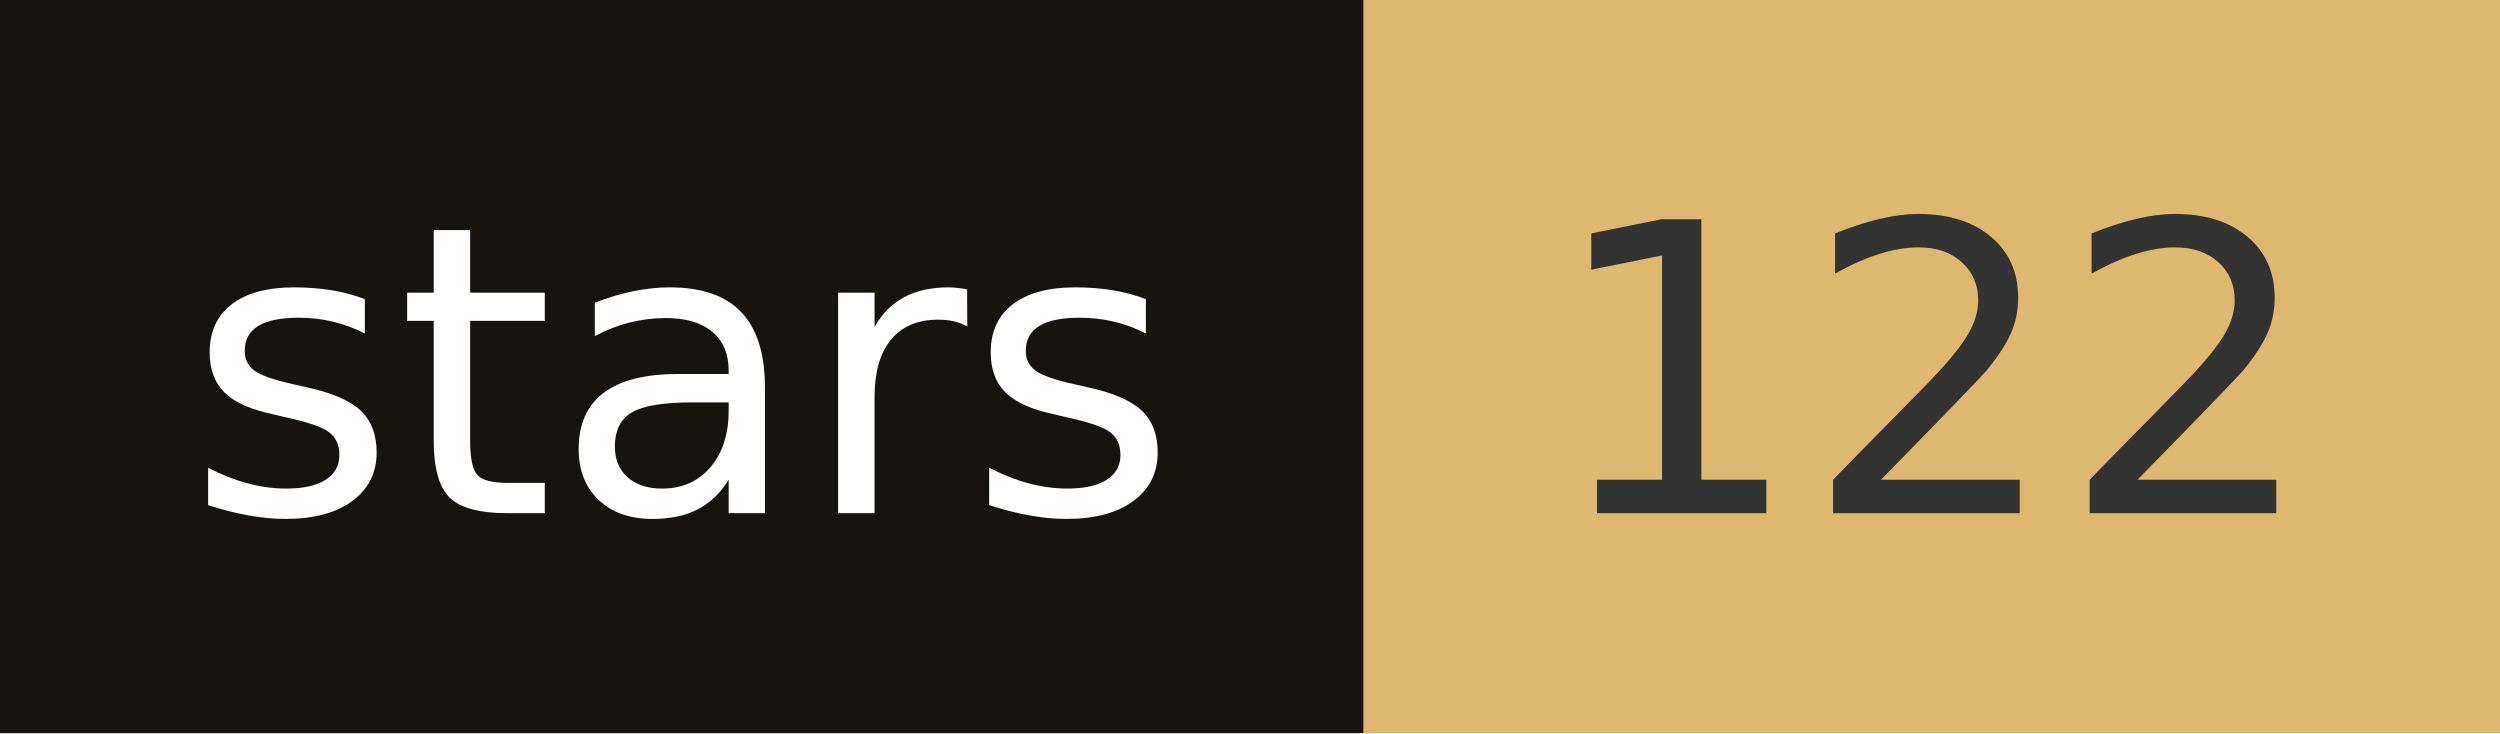
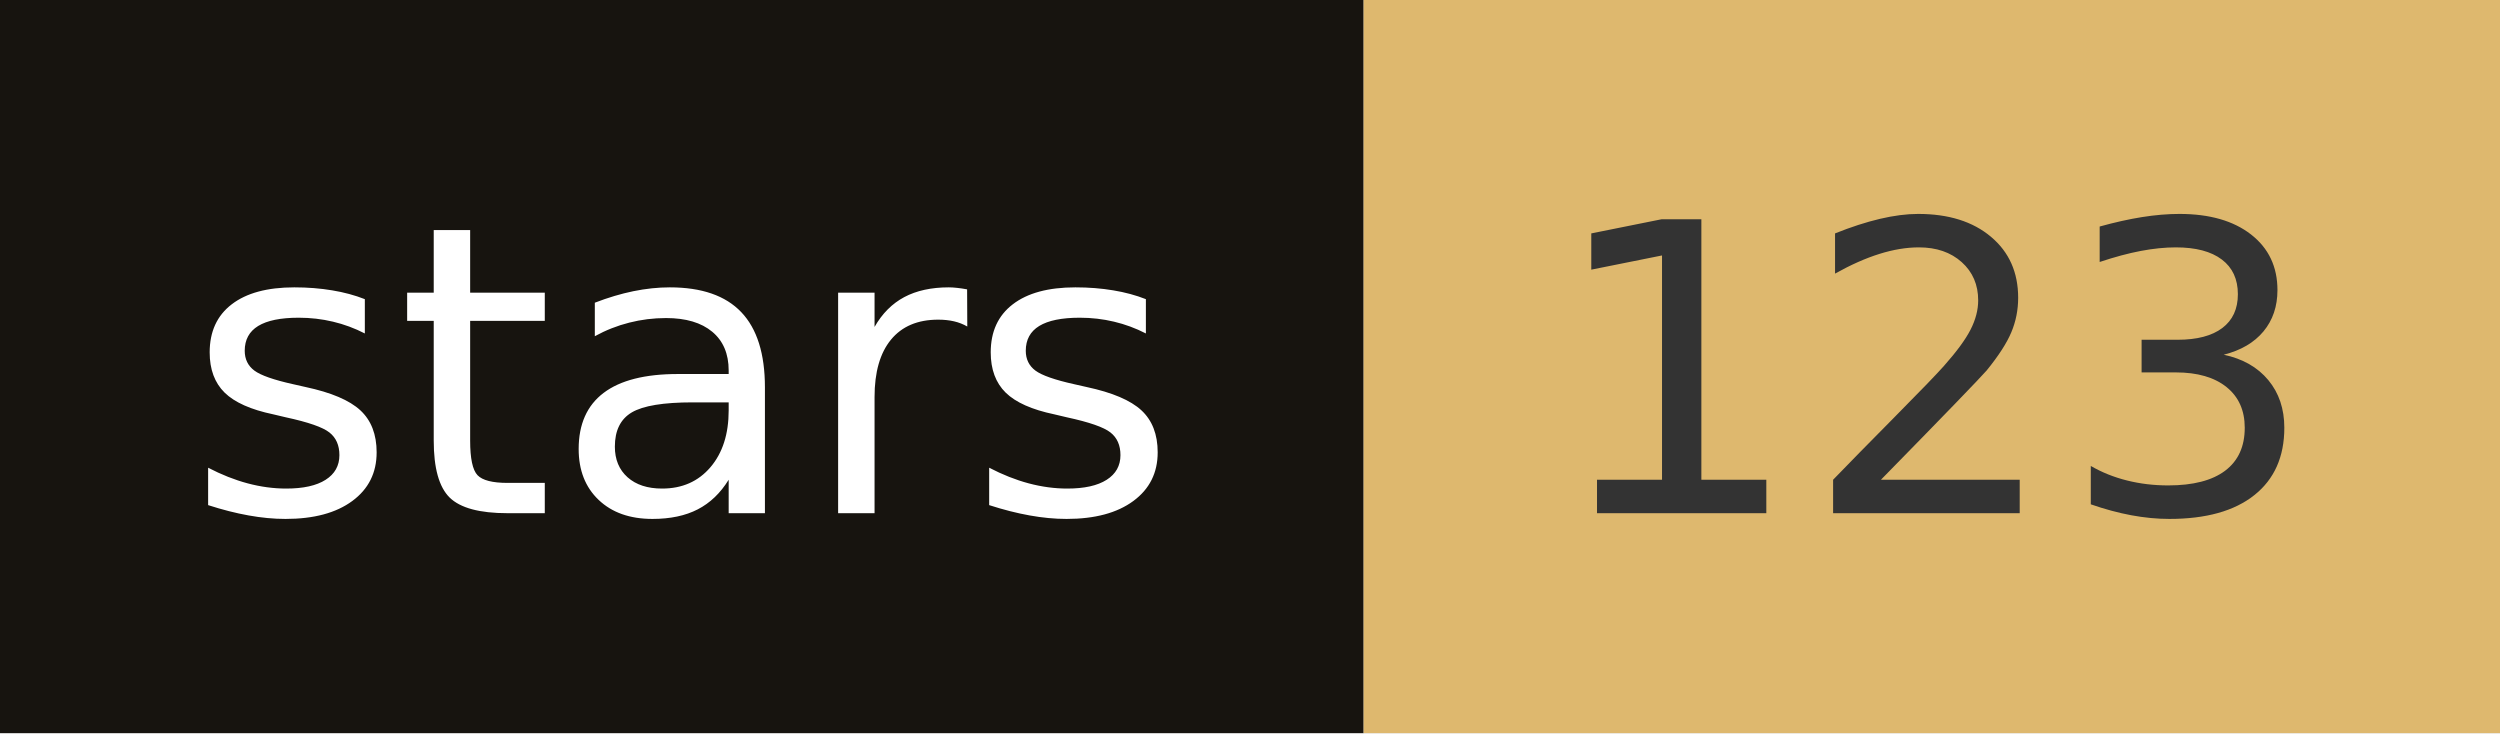
- <svg xmlns="http://www.w3.org/2000/svg" width="68.2" height="20" role="img" aria-label="stars: 122">
+ <svg xmlns="http://www.w3.org/2000/svg" width="68.2" height="20" role="img" aria-label="stars: 123">
  <rect width="37.2" height="20" fill="#17140f" />
  <rect x="37.2" width="31" height="20" fill="#deb86e" />
  <g fill="#fff" text-anchor="middle" font-family="Verdana,Geneva,DejaVu Sans,sans-serif" font-size="110" text-rendering="geometricPrecision">
    <text x="186" y="140" transform="scale(.1)" fill="#fff" textLength="272">stars</text>
-     <text x="527" y="140" transform="scale(.1)" fill="#333" textLength="210">122</text>
+     <text x="527" y="140" transform="scale(.1)" fill="#333" textLength="210">123</text>
  </g>
</svg>
